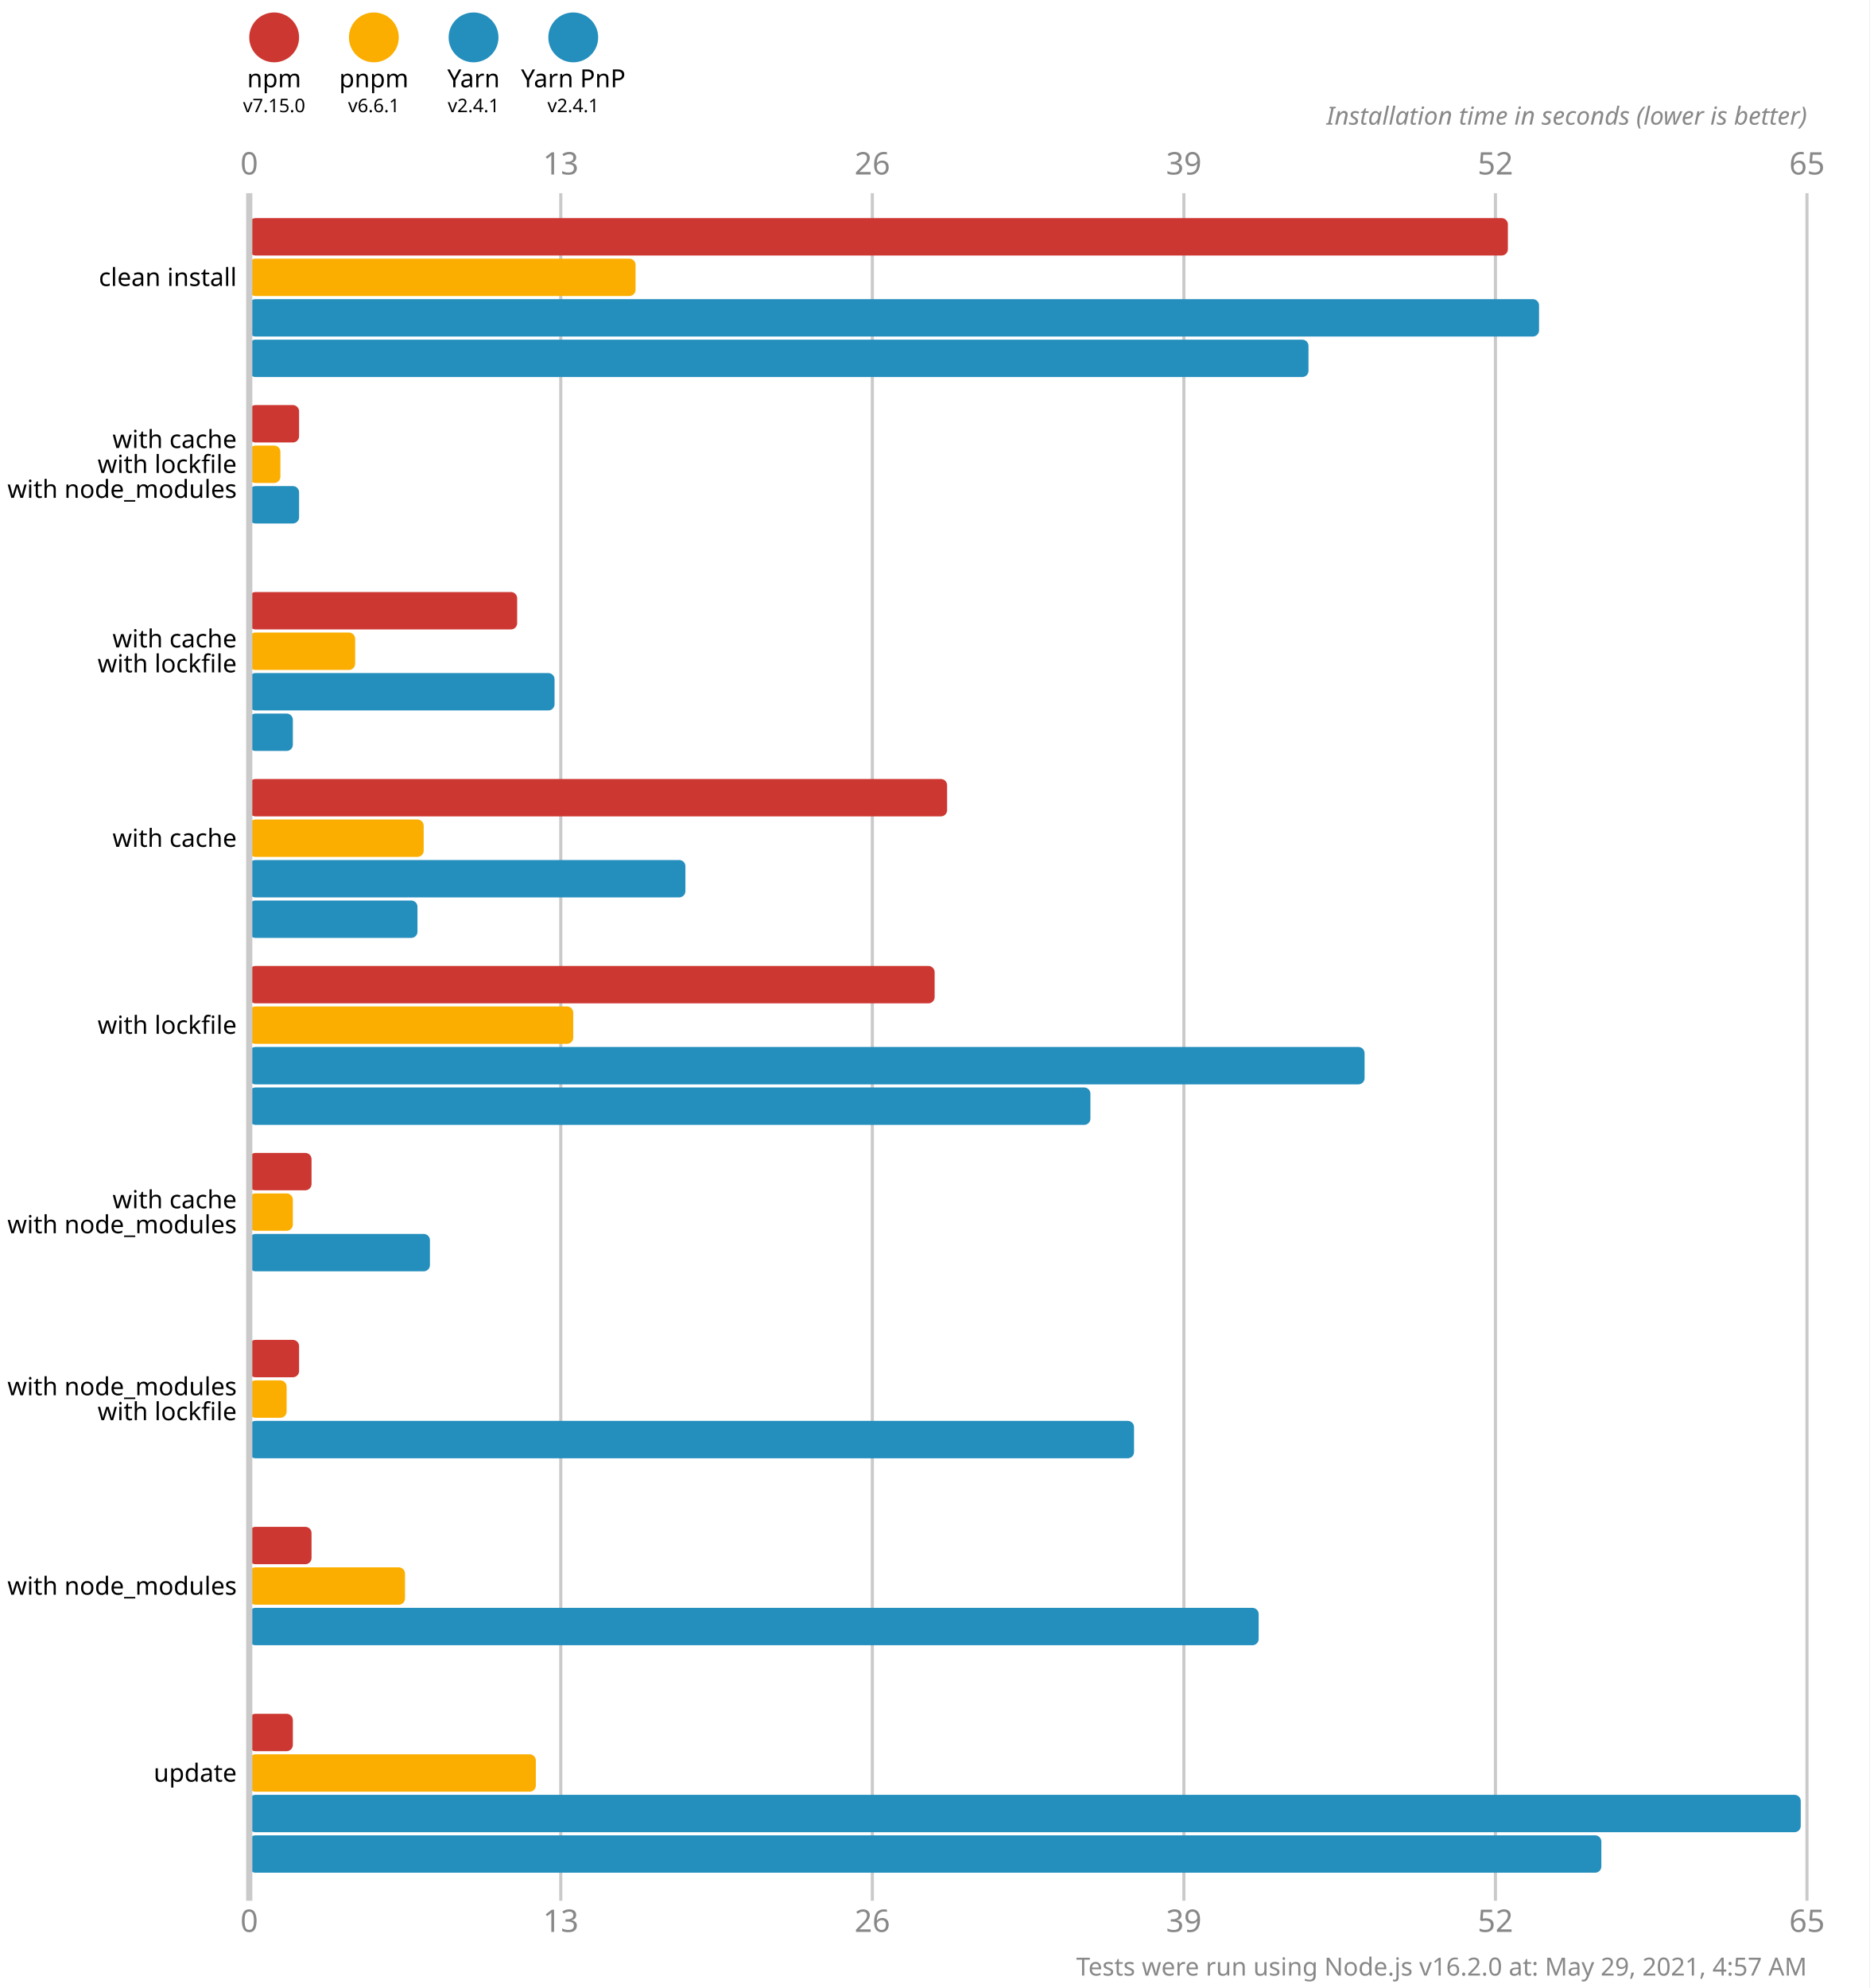
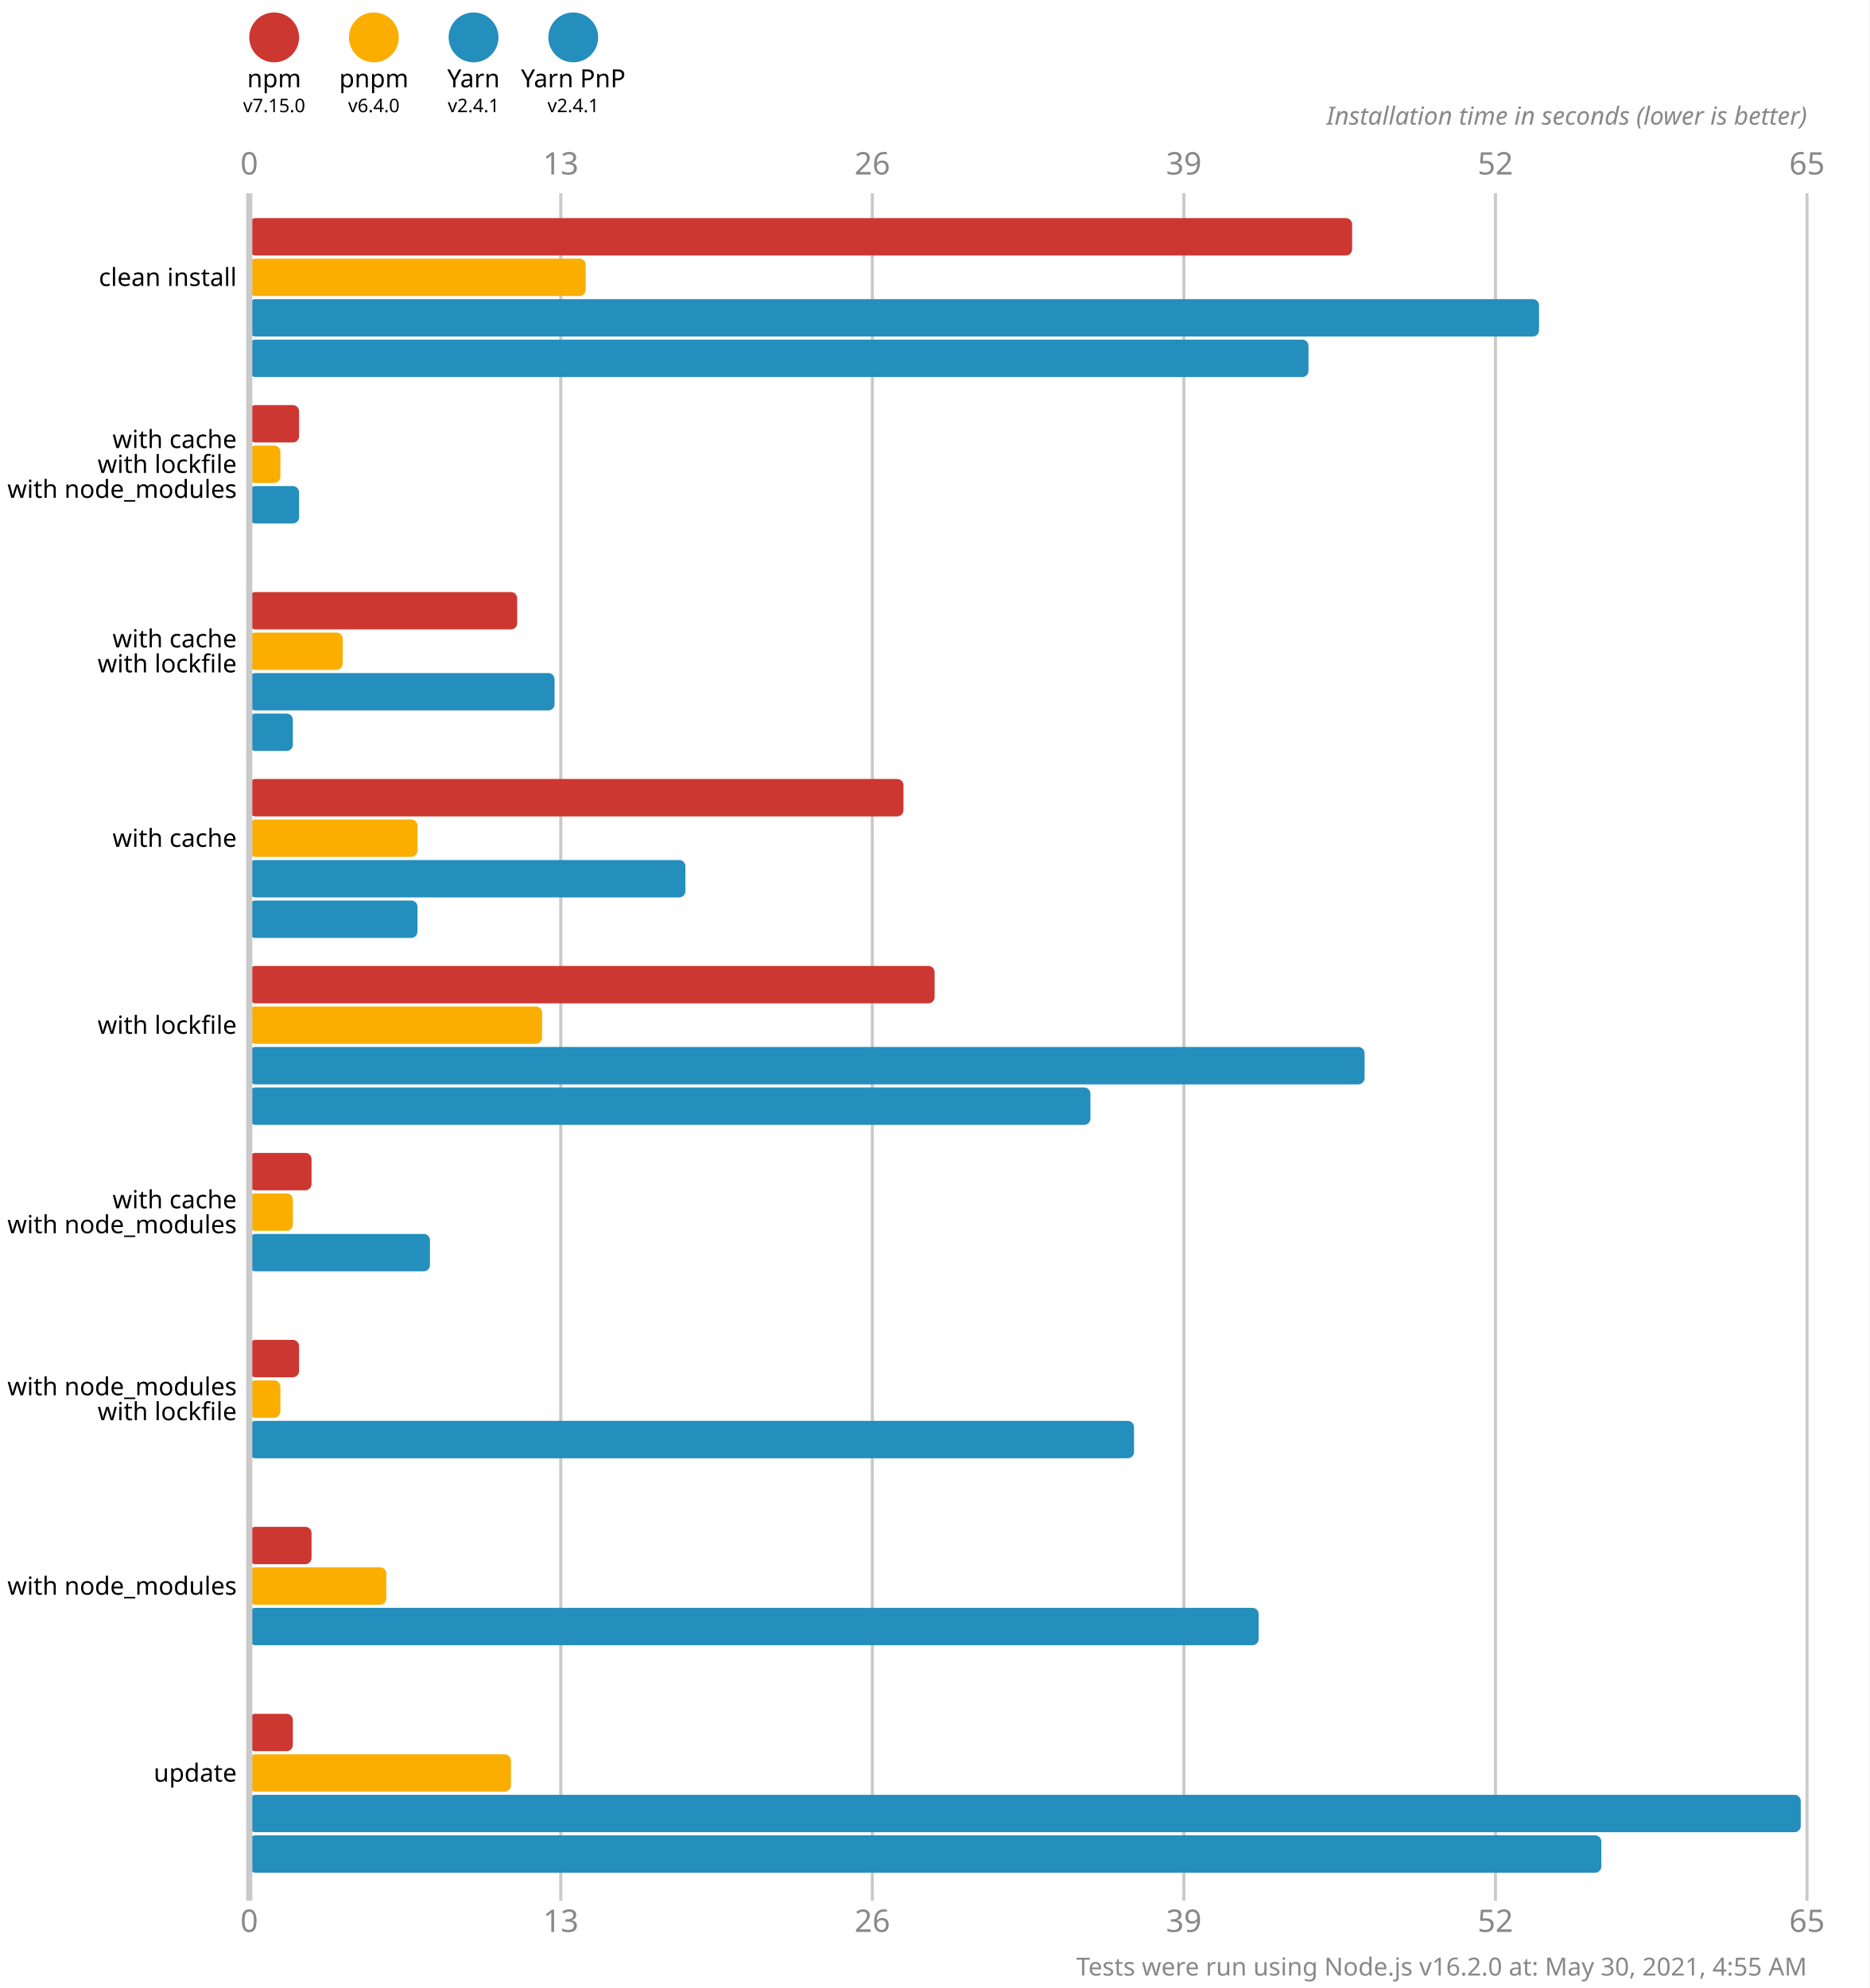
<svg xmlns="http://www.w3.org/2000/svg" version="1.1" viewBox="0 0 300 319">
  <style>
    .font { font-family: sans-serif; }
    .s3 { font-size: 3px; }
    .s4 { font-size: 4px; }
    .s5 { font-size: 5px; }
    .line { stroke: #cacaca; }
    .width { stroke-width: 0.5; }
    .text { fill: #888; }
  </style>
  <rect x="0" y="0" width="300" height="319" fill="#fff" />
  <circle cx="44" cy="6" r="4" fill="#cd3731" />
  <text x="44" y="14" class="font s4" text-anchor="middle">npm</text>
  <text x="44" y="18" class="font s3" text-anchor="middle">v7.15.0</text>
  <circle cx="60" cy="6" r="4" fill="#fbae00" />
  <text x="60" y="14" class="font s4" text-anchor="middle">pnpm</text>
-   <text x="60" y="18" class="font s3" text-anchor="middle">v6.6.1</text>
+   <text x="60" y="18" class="font s3" text-anchor="middle">v6.4.0</text>
  <circle cx="76" cy="6" r="4" fill="#248ebd" />
  <text x="76" y="14" class="font s4" text-anchor="middle">Yarn</text>
  <text x="76" y="18" class="font s3" text-anchor="middle">v2.4.1</text>
  <circle cx="92" cy="6" r="4" fill="#248ebd" />
  <text x="92" y="14" class="font s4" text-anchor="middle">Yarn PnP</text>
  <text x="92" y="18" class="font s3" text-anchor="middle">v2.4.1</text>
  <text x="40" y="28" class="font s5 text" text-anchor="middle">0</text>
  <text x="40" y="310" class="font s5 text" text-anchor="middle">0</text>
  <line x1="90" y1="31" x2="90" y2="305" class="line width" />
  <text x="90" y="28" class="font s5 text" text-anchor="middle">13</text>
  <text x="90" y="310" class="font s5 text" text-anchor="middle">13</text>
  <line x1="140" y1="31" x2="140" y2="305" class="line width" />
  <text x="140" y="28" class="font s5 text" text-anchor="middle">26</text>
  <text x="140" y="310" class="font s5 text" text-anchor="middle">26</text>
  <line x1="190" y1="31" x2="190" y2="305" class="line width" />
  <text x="190" y="28" class="font s5 text" text-anchor="middle">39</text>
  <text x="190" y="310" class="font s5 text" text-anchor="middle">39</text>
  <line x1="240" y1="31" x2="240" y2="305" class="line width" />
  <text x="240" y="28" class="font s5 text" text-anchor="middle">52</text>
  <text x="240" y="310" class="font s5 text" text-anchor="middle">52</text>
  <line x1="290" y1="31" x2="290" y2="305" class="line width" />
  <text x="290" y="28" class="font s5 text" text-anchor="middle">65</text>
  <text x="290" y="310" class="font s5 text" text-anchor="middle">65</text>
  <text x="290" y="20" class="font s4 text" font-style="italic" text-anchor="end">Installation time in seconds (lower is better)</text>
-   <rect x="40" y="35" width="202" height="6" fill="#cd3731" rx="1" ry="1" />
-   <rect x="40" y="41.5" width="62" height="6" fill="#fbae00" rx="1" ry="1" />
+   <rect x="40" y="35" width="177" height="6" fill="#cd3731" rx="1" ry="1" />
+   <rect x="40" y="41.5" width="54" height="6" fill="#fbae00" rx="1" ry="1" />
  <rect x="40" y="48" width="207" height="6" fill="#248ebd" rx="1" ry="1" />
  <rect x="40" y="54.5" width="170" height="6" fill="#248ebd" rx="1" ry="1" />
  <rect x="40" y="65" width="8" height="6" fill="#cd3731" rx="1" ry="1" />
  <rect x="40" y="71.5" width="5" height="6" fill="#fbae00" rx="1" ry="1" />
  <rect x="40" y="78" width="8" height="6" fill="#248ebd" rx="1" ry="1" />
  <rect x="40" y="84.5" width="0" height="6" fill="#248ebd" rx="1" ry="1" />
  <rect x="40" y="95" width="43" height="6" fill="#cd3731" rx="1" ry="1" />
-   <rect x="40" y="101.5" width="17" height="6" fill="#fbae00" rx="1" ry="1" />
+   <rect x="40" y="101.5" width="15" height="6" fill="#fbae00" rx="1" ry="1" />
  <rect x="40" y="108" width="49" height="6" fill="#248ebd" rx="1" ry="1" />
  <rect x="40" y="114.5" width="7" height="6" fill="#248ebd" rx="1" ry="1" />
-   <rect x="40" y="125" width="112" height="6" fill="#cd3731" rx="1" ry="1" />
-   <rect x="40" y="131.5" width="28" height="6" fill="#fbae00" rx="1" ry="1" />
+   <rect x="40" y="125" width="105" height="6" fill="#cd3731" rx="1" ry="1" />
+   <rect x="40" y="131.5" width="27" height="6" fill="#fbae00" rx="1" ry="1" />
  <rect x="40" y="138" width="70" height="6" fill="#248ebd" rx="1" ry="1" />
  <rect x="40" y="144.5" width="27" height="6" fill="#248ebd" rx="1" ry="1" />
  <rect x="40" y="155" width="110" height="6" fill="#cd3731" rx="1" ry="1" />
-   <rect x="40" y="161.5" width="52" height="6" fill="#fbae00" rx="1" ry="1" />
+   <rect x="40" y="161.5" width="47" height="6" fill="#fbae00" rx="1" ry="1" />
  <rect x="40" y="168" width="179" height="6" fill="#248ebd" rx="1" ry="1" />
  <rect x="40" y="174.5" width="135" height="6" fill="#248ebd" rx="1" ry="1" />
  <rect x="40" y="185" width="10" height="6" fill="#cd3731" rx="1" ry="1" />
  <rect x="40" y="191.5" width="7" height="6" fill="#fbae00" rx="1" ry="1" />
  <rect x="40" y="198" width="29" height="6" fill="#248ebd" rx="1" ry="1" />
  <rect x="40" y="204.5" width="0" height="6" fill="#248ebd" rx="1" ry="1" />
  <rect x="40" y="215" width="8" height="6" fill="#cd3731" rx="1" ry="1" />
-   <rect x="40" y="221.5" width="6" height="6" fill="#fbae00" rx="1" ry="1" />
+   <rect x="40" y="221.5" width="5" height="6" fill="#fbae00" rx="1" ry="1" />
  <rect x="40" y="228" width="142" height="6" fill="#248ebd" rx="1" ry="1" />
  <rect x="40" y="234.5" width="0" height="6" fill="#248ebd" rx="1" ry="1" />
  <rect x="40" y="245" width="10" height="6" fill="#cd3731" rx="1" ry="1" />
-   <rect x="40" y="251.5" width="25" height="6" fill="#fbae00" rx="1" ry="1" />
+   <rect x="40" y="251.5" width="22" height="6" fill="#fbae00" rx="1" ry="1" />
  <rect x="40" y="258" width="162" height="6" fill="#248ebd" rx="1" ry="1" />
  <rect x="40" y="264.5" width="0" height="6" fill="#248ebd" rx="1" ry="1" />
  <rect x="40" y="275" width="7" height="6" fill="#cd3731" rx="1" ry="1" />
-   <rect x="40" y="281.5" width="46" height="6" fill="#fbae00" rx="1" ry="1" />
+   <rect x="40" y="281.5" width="42" height="6" fill="#fbae00" rx="1" ry="1" />
  <rect x="40" y="288" width="249" height="6" fill="#248ebd" rx="1" ry="1" />
  <rect x="40" y="294.5" width="217" height="6" fill="#248ebd" rx="1" ry="1" />
  <line x1="40" y1="31" x2="40" y2="305" class="line" />
  <text x="38" y="44.5" class="font s4" dominant-baseline="middle" text-anchor="end">clean install</text>
  <text x="38" y="70.5" class="font s4" dominant-baseline="middle" text-anchor="end">with cache</text>
  <text x="38" y="74.5" class="font s4" dominant-baseline="middle" text-anchor="end">with lockfile</text>
  <text x="38" y="78.5" class="font s4" dominant-baseline="middle" text-anchor="end">with node_modules</text>
  <text x="38" y="102.5" class="font s4" dominant-baseline="middle" text-anchor="end">with cache</text>
  <text x="38" y="106.5" class="font s4" dominant-baseline="middle" text-anchor="end">with lockfile</text>
  <text x="38" y="134.5" class="font s4" dominant-baseline="middle" text-anchor="end">with cache</text>
  <text x="38" y="164.5" class="font s4" dominant-baseline="middle" text-anchor="end">with lockfile</text>
  <text x="38" y="192.5" class="font s4" dominant-baseline="middle" text-anchor="end">with cache</text>
  <text x="38" y="196.5" class="font s4" dominant-baseline="middle" text-anchor="end">with node_modules</text>
  <text x="38" y="222.5" class="font s4" dominant-baseline="middle" text-anchor="end">with node_modules</text>
  <text x="38" y="226.5" class="font s4" dominant-baseline="middle" text-anchor="end">with lockfile</text>
  <text x="38" y="254.5" class="font s4" dominant-baseline="middle" text-anchor="end">with node_modules</text>
  <text x="38" y="284.5" class="font s4" dominant-baseline="middle" text-anchor="end">update</text>
-   <text x="290" y="317" class="font s4 text" text-anchor="end">Tests were run using Node.js v16.2.0 at: May 29, 2021, 4:57 AM</text>
+   <text x="290" y="317" class="font s4 text" text-anchor="end">Tests were run using Node.js v16.2.0 at: May 30, 2021, 4:55 AM</text>
</svg>
